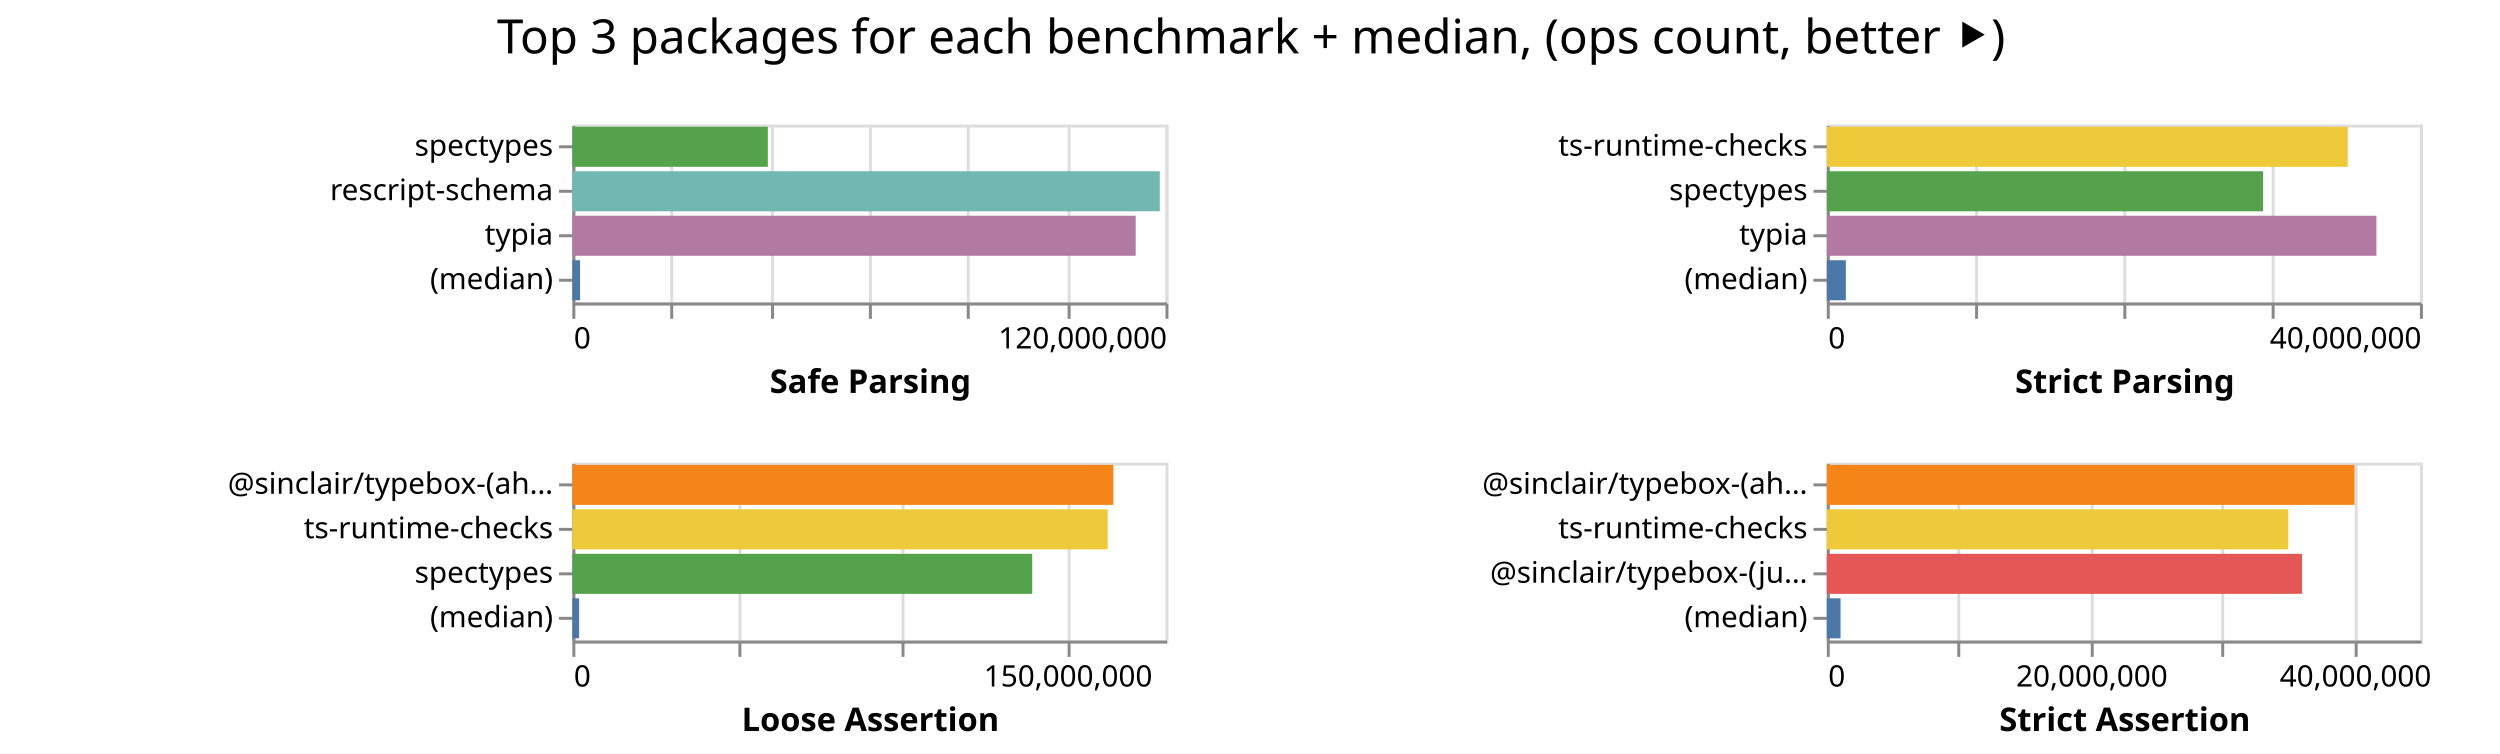
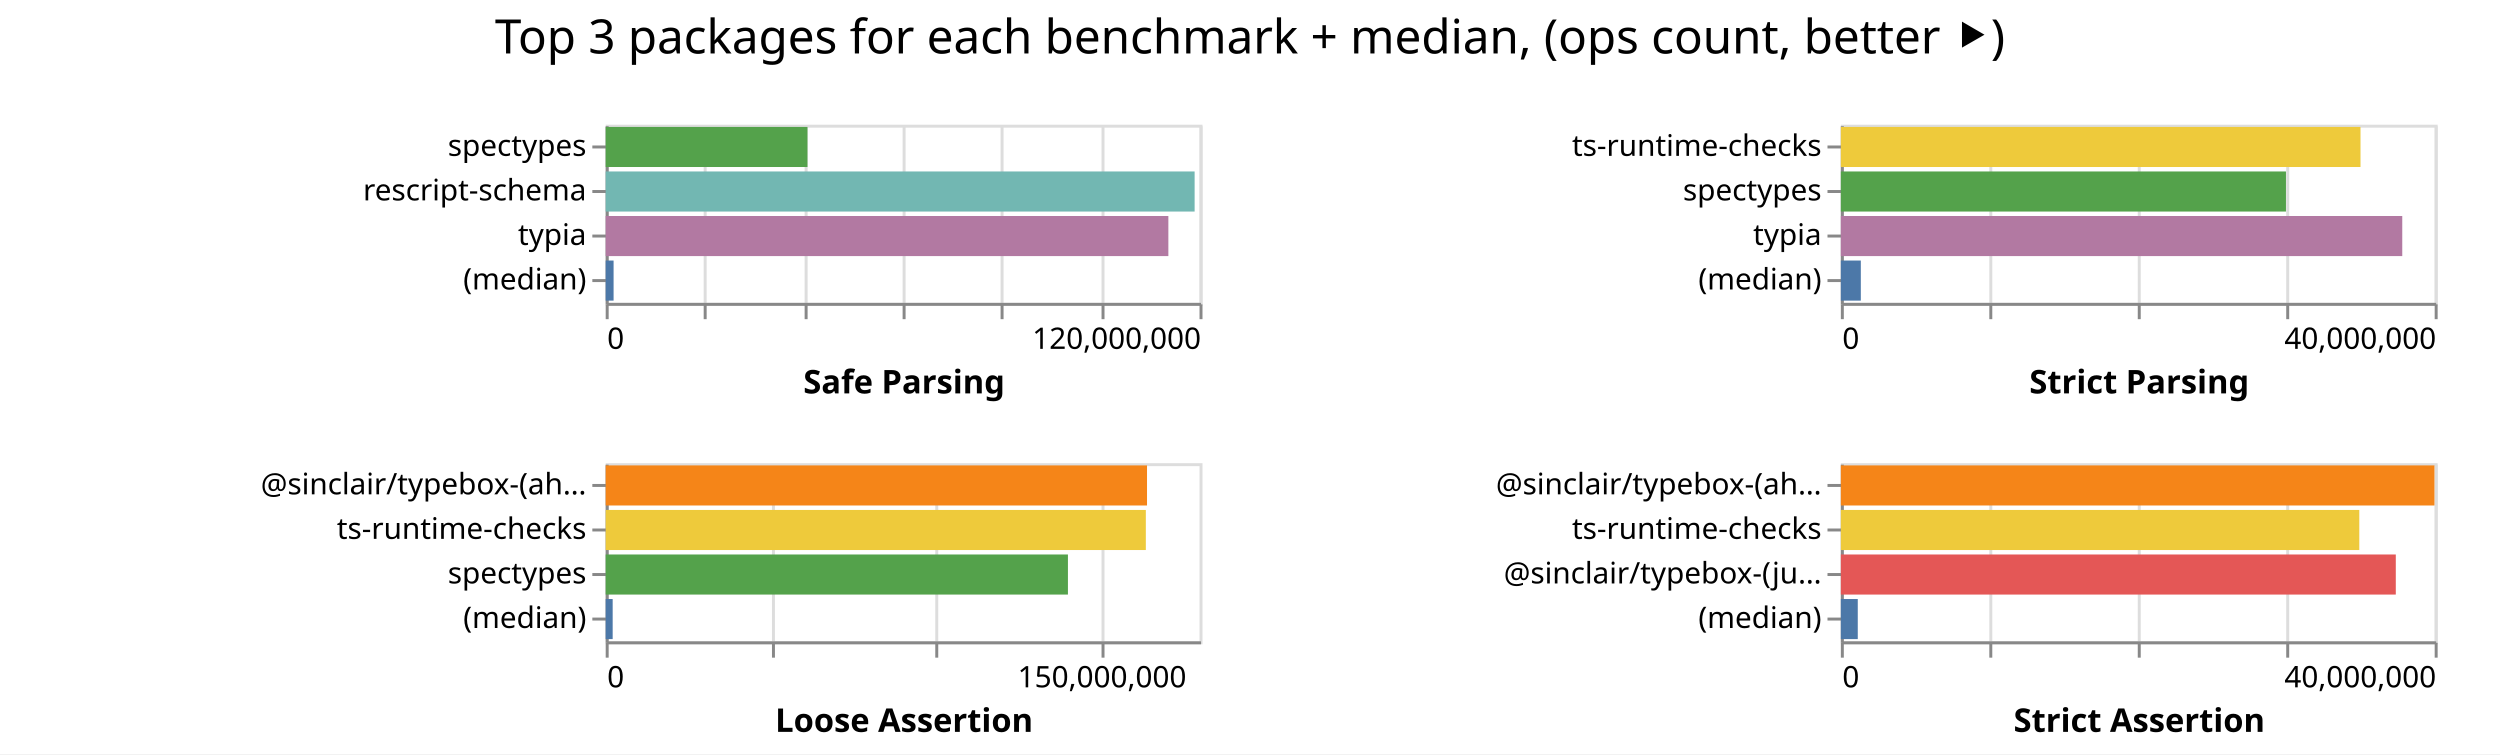
- <svg xmlns="http://www.w3.org/2000/svg" class="marks" width="843" height="254">
-   <path fill="#fff" d="M0 0h843v254H0z" />
+ <svg xmlns="http://www.w3.org/2000/svg" class="marks" width="842" height="254">
+   <path fill="#fff" d="M0 0h842v254H0z" />
  <g class="mark-group role-frame root" aria-roledescription="group mark container" fill="none" stroke-miterlimit="10">
-     <path class="background" aria-hidden="true" d="M193 42Z" />
+     <path class="background" aria-hidden="true" d="M204 42Z" />
    <g class="mark-group role-scope child__Safe_Parsing_group" aria-roledescription="group mark container">
-       <path class="background" aria-hidden="true" d="M193.5 42.5h200v60h-200Z" stroke="#ddd" />
+       <path class="background" aria-hidden="true" d="M204.5 42.5h200v60h-200Z" stroke="#ddd" />
      <g class="mark-group role-axis" aria-hidden="true">
-         <path class="background" aria-hidden="true" d="M193.5 102.5Z" pointer-events="none" />
+         <path class="background" aria-hidden="true" d="M204.5 102.5Z" pointer-events="none" />
        <g class="mark-rule role-axis-grid" pointer-events="none" stroke="#ddd">
-           <path d="M193.5 102.5v-60M226.5 102.5v-60M260.5 102.5v-60M293.5 102.5v-60M326.5 102.5v-60M360.5 102.5v-60M393.5 102.5v-60" />
+           <path d="M204.5 102.5v-60M237.5 102.5v-60M271.5 102.5v-60M304.5 102.5v-60M337.5 102.5v-60M371.5 102.5v-60M404.5 102.5v-60" />
        </g>
      </g>
      <g pointer-events="none" class="mark-group role-axis" aria-roledescription="axis" aria-label="X-axis titled 'Safe Parsing' for a linear scale with values from 0 to 120,000,000">
-         <path class="background" aria-hidden="true" d="M193.5 102.5Z" />
+         <path class="background" aria-hidden="true" d="M204.5 102.5Z" />
        <g class="mark-rule role-axis-tick" stroke="#888">
-           <path d="M193.5 102.5v5M226.5 102.5v5M260.5 102.5v5M293.5 102.5v5M326.5 102.5v5M360.5 102.5v5M393.5 102.5v5" />
+           <path d="M204.5 102.5v5M237.5 102.5v5M271.5 102.5v5M304.5 102.5v5M337.5 102.5v5M371.5 102.5v5M404.5 102.5v5" />
        </g>
        <g class="mark-text role-axis-label" font-family="sans-serif" font-size="10" fill="#000">
-           <text transform="translate(193.5 117.5)">0</text>
-           <text text-anchor="end" transform="translate(393.5 117.5)">120,000,000</text>
+           <text transform="translate(204.5 117.5)">0</text>
+           <text text-anchor="end" transform="translate(404.5 117.5)">120,000,000</text>
        </g>
-         <path stroke="#888" d="M193.5 102.5h200" class="mark-rule role-axis-domain" />
-         <text text-anchor="middle" transform="translate(293.5 132.5)" font-family="sans-serif" font-size="11" font-weight="bold" fill="#000" class="mark-text role-axis-title">Safe Parsing</text>
+         <path stroke="#888" d="M204.5 102.5h200" class="mark-rule role-axis-domain" />
+         <text text-anchor="middle" transform="translate(304.5 132.5)" font-family="sans-serif" font-size="11" font-weight="bold" fill="#000" class="mark-text role-axis-title">Safe Parsing</text>
      </g>
      <g pointer-events="none" class="mark-group role-axis" aria-roledescription="axis" aria-label="Y-axis for a discrete scale with 4 values: spectypes, rescript-schema, typia, (median)">
-         <path class="background" aria-hidden="true" d="M193.5 42.5Z" />
+         <path class="background" aria-hidden="true" d="M204.5 42.5Z" />
        <g class="mark-rule role-axis-tick" stroke="#888">
-           <path d="M193.5 49.5h-5M193.5 64.5h-5M193.5 79.5h-5M193.5 94.5h-5" />
+           <path d="M204.5 49.5h-5M204.5 64.5h-5M204.5 79.5h-5M204.5 94.5h-5" />
        </g>
        <g class="mark-text role-axis-label" text-anchor="end" font-family="sans-serif" font-size="10" fill="#000">
-           <text transform="translate(186.5 52.5)">spectypes</text>
-           <text transform="translate(186.5 67.5)">rescript-schema</text>
-           <text transform="translate(186.5 82.5)">typia</text>
-           <text transform="translate(186.5 97.5)">(median)</text>
+           <text transform="translate(197.5 52.5)">spectypes</text>
+           <text transform="translate(197.5 67.5)">rescript-schema</text>
+           <text transform="translate(197.5 82.5)">typia</text>
+           <text transform="translate(197.5 97.5)">(median)</text>
        </g>
-         <path stroke="#888" d="M193.5 42.5v60" class="mark-rule role-axis-domain" />
+         <path stroke="#888" d="M204.5 42.5v60" class="mark-rule role-axis-domain" />
      </g>
      <g class="mark-rect role-mark child__Safe_Parsing_marks" aria-roledescription="rect mark container">
-         <path aria-label="Safe Parsing: 39549774; name: spectypes" aria-roledescription="bar" d="M193 42.75h65.916v13.5H193Z" fill="#54a24b" />
-         <path aria-label="Safe Parsing: 118845415; name: rescript-schema" aria-roledescription="bar" d="M193 57.75h198.076v13.5H193Z" fill="#72b7b2" />
-         <path aria-label="Safe Parsing: 113973582; name: typia" aria-roledescription="bar" d="M193 72.75h189.956v13.5H193Z" fill="#b279a2" />
-         <path aria-label="Safe Parsing: 1557847; name: (median)" aria-roledescription="bar" d="M193 87.75h2.596v13.5H193Z" fill="#4c78a8" />
+         <path aria-label="Safe Parsing: 40775739; name: spectypes" aria-roledescription="bar" d="M204 42.75h67.96v13.5H204Z" fill="#54a24b" />
+         <path aria-label="Safe Parsing: 119010536; name: rescript-schema" aria-roledescription="bar" d="M204 57.75h198.35v13.5H204Z" fill="#72b7b2" />
+         <path aria-label="Safe Parsing: 113703756; name: typia" aria-roledescription="bar" d="M204 72.75h189.506v13.5H204Z" fill="#b279a2" />
+         <path aria-label="Safe Parsing: 1592513; name: (median)" aria-roledescription="bar" d="M204 87.75h2.654v13.5H204Z" fill="#4c78a8" />
      </g>
    </g>
    <g class="mark-group role-scope child__Strict_Parsing_group" aria-roledescription="group mark container">
-       <path class="background" aria-hidden="true" d="M616.5 42.5h200v60h-200Z" stroke="#ddd" />
+       <path class="background" aria-hidden="true" d="M620.5 42.5h200v60h-200Z" stroke="#ddd" />
      <g class="mark-group role-axis" aria-hidden="true">
-         <path class="background" aria-hidden="true" d="M616.5 102.5Z" pointer-events="none" />
+         <path class="background" aria-hidden="true" d="M620.5 102.5Z" pointer-events="none" />
        <g class="mark-rule role-axis-grid" pointer-events="none" stroke="#ddd">
-           <path d="M616.5 102.5v-60M666.5 102.5v-60M716.5 102.5v-60M766.5 102.5v-60M816.5 102.5v-60" />
+           <path d="M620.5 102.5v-60M670.5 102.5v-60M720.5 102.5v-60M770.5 102.5v-60M820.5 102.5v-60" />
        </g>
      </g>
      <g pointer-events="none" class="mark-group role-axis" aria-roledescription="axis" aria-label="X-axis titled 'Strict Parsing' for a linear scale with values from 0 to 40,000,000">
-         <path class="background" aria-hidden="true" d="M616.5 102.5Z" />
+         <path class="background" aria-hidden="true" d="M620.5 102.5Z" />
        <g class="mark-rule role-axis-tick" stroke="#888">
-           <path d="M616.5 102.5v5M666.5 102.5v5M716.5 102.5v5M766.5 102.5v5M816.5 102.5v5" />
+           <path d="M620.5 102.5v5M670.5 102.5v5M720.5 102.5v5M770.5 102.5v5M820.5 102.5v5" />
        </g>
        <g class="mark-text role-axis-label" font-family="sans-serif" font-size="10" fill="#000">
-           <text transform="translate(616.5 117.5)">0</text>
-           <text text-anchor="end" transform="translate(816.5 117.5)">40,000,000</text>
+           <text transform="translate(620.5 117.5)">0</text>
+           <text text-anchor="end" transform="translate(820.5 117.5)">40,000,000</text>
        </g>
-         <path stroke="#888" d="M616.5 102.5h200" class="mark-rule role-axis-domain" />
-         <text text-anchor="middle" transform="translate(716.5 132.5)" font-family="sans-serif" font-size="11" font-weight="bold" fill="#000" class="mark-text role-axis-title">Strict Parsing</text>
+         <path stroke="#888" d="M620.5 102.5h200" class="mark-rule role-axis-domain" />
+         <text text-anchor="middle" transform="translate(720.5 132.5)" font-family="sans-serif" font-size="11" font-weight="bold" fill="#000" class="mark-text role-axis-title">Strict Parsing</text>
      </g>
      <g pointer-events="none" class="mark-group role-axis" aria-roledescription="axis" aria-label="Y-axis for a discrete scale with 4 values: ts-runtime-checks, spectypes, typia, (median)">
-         <path class="background" aria-hidden="true" d="M616.5 42.5Z" />
+         <path class="background" aria-hidden="true" d="M620.5 42.5Z" />
        <g class="mark-rule role-axis-tick" stroke="#888">
-           <path d="M616.5 49.5h-5M616.5 64.5h-5M616.5 79.5h-5M616.5 94.5h-5" />
+           <path d="M620.5 49.5h-5M620.5 64.5h-5M620.5 79.5h-5M620.5 94.5h-5" />
        </g>
        <g class="mark-text role-axis-label" text-anchor="end" font-family="sans-serif" font-size="10" fill="#000">
-           <text transform="translate(609.5 52.5)">ts-runtime-checks</text>
-           <text transform="translate(609.5 67.5)">spectypes</text>
-           <text transform="translate(609.5 82.5)">typia</text>
-           <text transform="translate(609.5 97.5)">(median)</text>
+           <text transform="translate(613.5 52.5)">ts-runtime-checks</text>
+           <text transform="translate(613.5 67.5)">spectypes</text>
+           <text transform="translate(613.5 82.5)">typia</text>
+           <text transform="translate(613.5 97.5)">(median)</text>
        </g>
-         <path stroke="#888" d="M616.5 42.5v60" class="mark-rule role-axis-domain" />
+         <path stroke="#888" d="M620.5 42.5v60" class="mark-rule role-axis-domain" />
      </g>
      <g class="mark-rect role-mark child__Strict_Parsing_marks" aria-roledescription="rect mark container">
-         <path aria-label="Strict Parsing: 35133492; name: ts-runtime-checks" aria-roledescription="bar" d="M616 42.75h175.667v13.5H616Z" fill="#eeca3b" />
-         <path aria-label="Strict Parsing: 29420595; name: spectypes" aria-roledescription="bar" d="M616 57.75h147.103v13.5H616Z" fill="#54a24b" />
-         <path aria-label="Strict Parsing: 37065117; name: typia" aria-roledescription="bar" d="M616 72.75h185.326v13.5H616Z" fill="#b279a2" />
-         <path aria-label="Strict Parsing: 1283651; name: (median)" aria-roledescription="bar" d="M616 87.75h6.418v13.5H616Z" fill="#4c78a8" />
+         <path aria-label="Strict Parsing: 35003338; name: ts-runtime-checks" aria-roledescription="bar" d="M620 42.75h175.017v13.5H620Z" fill="#eeca3b" />
+         <path aria-label="Strict Parsing: 29982322; name: spectypes" aria-roledescription="bar" d="M620 57.75h149.912v13.5H620Z" fill="#54a24b" />
+         <path aria-label="Strict Parsing: 37816165; name: typia" aria-roledescription="bar" d="M620 72.75h189.08v13.5H620Z" fill="#b279a2" />
+         <path aria-label="Strict Parsing: 1344793.5; name: (median)" aria-roledescription="bar" d="M620 87.75h6.724v13.5H620Z" fill="#4c78a8" />
      </g>
    </g>
    <g class="mark-group role-scope child__Loose_Assertion_group" aria-roledescription="group mark container">
-       <path class="background" aria-hidden="true" d="M193.5 156.5h200v60h-200Z" stroke="#ddd" />
+       <path class="background" aria-hidden="true" d="M204.5 156.5h200v60h-200Z" stroke="#ddd" />
      <g class="mark-group role-axis" aria-hidden="true">
-         <path class="background" aria-hidden="true" d="M193.5 216.5Z" pointer-events="none" />
+         <path class="background" aria-hidden="true" d="M204.5 216.5Z" pointer-events="none" />
        <g class="mark-rule role-axis-grid" pointer-events="none" stroke="#ddd">
-           <path d="M193.5 216.5v-60M249.5 216.5v-60M304.5 216.5v-60M360.5 216.5v-60" />
+           <path d="M204.5 216.5v-60M260.5 216.5v-60M315.5 216.5v-60M371.5 216.5v-60" />
        </g>
      </g>
      <g pointer-events="none" class="mark-group role-axis" aria-roledescription="axis" aria-label="X-axis titled 'Loose Assertion' for a linear scale with values from 0 to 180,000,000">
-         <path class="background" aria-hidden="true" d="M193.5 216.5Z" />
+         <path class="background" aria-hidden="true" d="M204.5 216.5Z" />
        <g class="mark-rule role-axis-tick" stroke="#888">
-           <path d="M193.5 216.5v5M249.5 216.5v5M304.5 216.5v5M360.5 216.5v5" />
+           <path d="M204.5 216.5v5M260.5 216.5v5M315.5 216.5v5M371.5 216.5v5" />
        </g>
        <g class="mark-text role-axis-label" font-family="sans-serif" font-size="10" fill="#000">
-           <text transform="translate(193.5 231.5)">0</text>
-           <text text-anchor="middle" transform="translate(360.167 231.5)">150,000,000</text>
+           <text transform="translate(204.5 231.5)">0</text>
+           <text text-anchor="middle" transform="translate(371.167 231.5)">150,000,000</text>
        </g>
-         <path stroke="#888" d="M193.5 216.5h200" class="mark-rule role-axis-domain" />
-         <text text-anchor="middle" transform="translate(293.5 246.5)" font-family="sans-serif" font-size="11" font-weight="bold" fill="#000" class="mark-text role-axis-title">Loose Assertion</text>
+         <path stroke="#888" d="M204.5 216.5h200" class="mark-rule role-axis-domain" />
+         <text text-anchor="middle" transform="translate(304.5 246.5)" font-family="sans-serif" font-size="11" font-weight="bold" fill="#000" class="mark-text role-axis-title">Loose Assertion</text>
      </g>
      <g pointer-events="none" class="mark-group role-axis" aria-roledescription="axis" aria-label="Y-axis for a discrete scale with 4 values: @sinclair/typebox-(ahead-of-time), ts-runtime-checks, spectypes, (median)">
-         <path class="background" aria-hidden="true" d="M193.5 156.5Z" />
+         <path class="background" aria-hidden="true" d="M204.5 156.5Z" />
        <g class="mark-rule role-axis-tick" stroke="#888">
-           <path d="M193.5 163.5h-5M193.5 178.5h-5M193.5 193.5h-5M193.5 208.5h-5" />
+           <path d="M204.5 163.5h-5M204.5 178.5h-5M204.5 193.5h-5M204.5 208.5h-5" />
        </g>
        <g class="mark-text role-axis-label" text-anchor="end" font-family="sans-serif" font-size="10" fill="#000">
-           <text transform="translate(186.5 166.5)">@sinclair/typebox-(ah…</text>
-           <text transform="translate(186.5 181.5)">ts-runtime-checks</text>
-           <text transform="translate(186.5 196.5)">spectypes</text>
-           <text transform="translate(186.5 211.5)">(median)</text>
+           <text transform="translate(197.5 166.5)">@sinclair/typebox-(ah…</text>
+           <text transform="translate(197.5 181.5)">ts-runtime-checks</text>
+           <text transform="translate(197.5 196.5)">spectypes</text>
+           <text transform="translate(197.5 211.5)">(median)</text>
        </g>
-         <path stroke="#888" d="M193.5 156.5v60" class="mark-rule role-axis-domain" />
+         <path stroke="#888" d="M204.5 156.5v60" class="mark-rule role-axis-domain" />
      </g>
      <g class="mark-rect role-mark child__Loose_Assertion_marks" aria-roledescription="rect mark container">
-         <path aria-label="Loose Assertion: 164192210; name: @sinclair/typebox-(ahead-of-time)" aria-roledescription="bar" d="M193 156.75h182.436v13.5H193Z" fill="#f58518" />
-         <path aria-label="Loose Assertion: 162473022; name: ts-runtime-checks" aria-roledescription="bar" d="M193 171.75h180.526v13.5H193Z" fill="#eeca3b" />
-         <path aria-label="Loose Assertion: 139559399; name: spectypes" aria-roledescription="bar" d="M193 186.75h155.066v13.5H193Z" fill="#54a24b" />
-         <path aria-label="Loose Assertion: 2057653; name: (median)" aria-roledescription="bar" d="M193 201.75h2.286v13.5H193Z" fill="#4c78a8" />
+         <path aria-label="Loose Assertion: 164083387; name: @sinclair/typebox-(ahead-of-time)" aria-roledescription="bar" d="M204 156.75h182.315v13.5H204Z" fill="#f58518" />
+         <path aria-label="Loose Assertion: 163725085; name: ts-runtime-checks" aria-roledescription="bar" d="M204 171.75h181.917v13.5H204Z" fill="#eeca3b" />
+         <path aria-label="Loose Assertion: 140111691; name: spectypes" aria-roledescription="bar" d="M204 186.75h155.68v13.5H204Z" fill="#54a24b" />
+         <path aria-label="Loose Assertion: 2112230; name: (median)" aria-roledescription="bar" d="M204 201.75h2.347v13.5H204Z" fill="#4c78a8" />
      </g>
    </g>
    <g class="mark-group role-scope child__Strict_Assertion_group" aria-roledescription="group mark container">
-       <path class="background" aria-hidden="true" d="M616.5 156.5h200v60h-200Z" stroke="#ddd" />
+       <path class="background" aria-hidden="true" d="M620.5 156.5h200v60h-200Z" stroke="#ddd" />
      <g class="mark-group role-axis" aria-hidden="true">
-         <path class="background" aria-hidden="true" d="M616.5 216.5Z" pointer-events="none" />
+         <path class="background" aria-hidden="true" d="M620.5 216.5Z" pointer-events="none" />
        <g class="mark-rule role-axis-grid" pointer-events="none" stroke="#ddd">
-           <path d="M616.5 216.5v-60M660.5 216.5v-60M705.5 216.5v-60M749.5 216.5v-60M794.5 216.5v-60" />
+           <path d="M620.5 216.5v-60M670.5 216.5v-60M720.5 216.5v-60M770.5 216.5v-60M820.5 216.5v-60" />
        </g>
      </g>
-       <g pointer-events="none" class="mark-group role-axis" aria-roledescription="axis" aria-label="X-axis titled 'Strict Assertion' for a linear scale with values from 0 to 45,000,000">
-         <path class="background" aria-hidden="true" d="M616.5 216.5Z" />
+       <g pointer-events="none" class="mark-group role-axis" aria-roledescription="axis" aria-label="X-axis titled 'Strict Assertion' for a linear scale with values from 0 to 40,000,000">
+         <path class="background" aria-hidden="true" d="M620.5 216.5Z" />
        <g class="mark-rule role-axis-tick" stroke="#888">
-           <path d="M616.5 216.5v5M660.5 216.5v5M705.5 216.5v5M749.5 216.5v5M794.5 216.5v5" />
+           <path d="M620.5 216.5v5M670.5 216.5v5M720.5 216.5v5M770.5 216.5v5M820.5 216.5v5" />
        </g>
        <g class="mark-text role-axis-label" font-family="sans-serif" font-size="10" fill="#000">
-           <text transform="translate(616.5 231.5)">0</text>
-           <text text-anchor="middle" transform="translate(705.389 231.5)">20,000,000</text>
-           <text text-anchor="middle" transform="translate(794.278 231.5)">40,000,000</text>
+           <text transform="translate(620.5 231.5)">0</text>
+           <text text-anchor="end" transform="translate(820.5 231.5)">40,000,000</text>
        </g>
-         <path stroke="#888" d="M616.5 216.5h200" class="mark-rule role-axis-domain" />
-         <text text-anchor="middle" transform="translate(716.5 246.5)" font-family="sans-serif" font-size="11" font-weight="bold" fill="#000" class="mark-text role-axis-title">Strict Assertion</text>
+         <path stroke="#888" d="M620.5 216.5h200" class="mark-rule role-axis-domain" />
+         <text text-anchor="middle" transform="translate(720.5 246.5)" font-family="sans-serif" font-size="11" font-weight="bold" fill="#000" class="mark-text role-axis-title">Strict Assertion</text>
      </g>
      <g pointer-events="none" class="mark-group role-axis" aria-roledescription="axis" aria-label="Y-axis for a discrete scale with 4 values: @sinclair/typebox-(ahead-of-time), ts-runtime-checks, @sinclair/typebox-(just-in-time), (median)">
-         <path class="background" aria-hidden="true" d="M616.5 156.5Z" />
+         <path class="background" aria-hidden="true" d="M620.5 156.5Z" />
        <g class="mark-rule role-axis-tick" stroke="#888">
-           <path d="M616.5 163.5h-5M616.5 178.5h-5M616.5 193.5h-5M616.5 208.5h-5" />
+           <path d="M620.5 163.5h-5M620.5 178.5h-5M620.5 193.5h-5M620.5 208.5h-5" />
        </g>
        <g class="mark-text role-axis-label" text-anchor="end" font-family="sans-serif" font-size="10" fill="#000">
-           <text transform="translate(609.5 166.5)">@sinclair/typebox-(ah…</text>
-           <text transform="translate(609.5 181.5)">ts-runtime-checks</text>
-           <text transform="translate(609.5 196.5)">@sinclair/typebox-(ju…</text>
-           <text transform="translate(609.5 211.5)">(median)</text>
+           <text transform="translate(613.5 166.5)">@sinclair/typebox-(ah…</text>
+           <text transform="translate(613.5 181.5)">ts-runtime-checks</text>
+           <text transform="translate(613.5 196.5)">@sinclair/typebox-(ju…</text>
+           <text transform="translate(613.5 211.5)">(median)</text>
        </g>
-         <path stroke="#888" d="M616.5 156.5v60" class="mark-rule role-axis-domain" />
+         <path stroke="#888" d="M620.5 156.5v60" class="mark-rule role-axis-domain" />
      </g>
      <g class="mark-rect role-mark child__Strict_Assertion_marks" aria-roledescription="rect mark container">
-         <path aria-label="Strict Assertion: 40038077; name: @sinclair/typebox-(ahead-of-time)" aria-roledescription="bar" d="M616 156.75h177.947v13.5H616Z" fill="#f58518" />
-         <path aria-label="Strict Assertion: 35014139; name: ts-runtime-checks" aria-roledescription="bar" d="M616 171.75h155.618v13.5H616Z" fill="#eeca3b" />
-         <path aria-label="Strict Assertion: 36058144; name: @sinclair/typebox-(just-in-time)" aria-roledescription="bar" d="M616 186.75h160.258v13.5H616Z" fill="#e45756" />
-         <path aria-label="Strict Assertion: 1043101.5; name: (median)" aria-roledescription="bar" d="M616 201.75h4.636v13.5H616Z" fill="#4c78a8" />
+         <path aria-label="Strict Assertion: 39985010; name: @sinclair/typebox-(ahead-of-time)" aria-roledescription="bar" d="M620 156.75h199.925v13.5H620Z" fill="#f58518" />
+         <path aria-label="Strict Assertion: 34922477; name: ts-runtime-checks" aria-roledescription="bar" d="M620 171.75h174.612v13.5H620Z" fill="#eeca3b" />
+         <path aria-label="Strict Assertion: 37380530; name: @sinclair/typebox-(just-in-time)" aria-roledescription="bar" d="M620 186.75h186.903v13.5H620Z" fill="#e45756" />
+         <path aria-label="Strict Assertion: 1139042.5; name: (median)" aria-roledescription="bar" d="M620 201.75h5.695v13.5H620Z" fill="#4c78a8" />
      </g>
    </g>
    <g class="mark-group role-title">
-       <path class="background" aria-hidden="true" d="M421.889 5Z" pointer-events="none" />
-       <text text-anchor="middle" transform="translate(421.889 18)" font-family="sans-serif" font-size="16" fill="#000" class="mark-text role-title-text" aria-roledescription="title" aria-label="Title text 'Top 3 packages for each benchmark + median, (ops count, better ⯈)'" pointer-events="none">Top 3 packages for each benchmark + median, (ops count, better ⯈)</text>
+       <path class="background" aria-hidden="true" d="M421 5Z" pointer-events="none" />
+       <text text-anchor="middle" transform="translate(421 18)" font-family="sans-serif" font-size="16" fill="#000" class="mark-text role-title-text" aria-roledescription="title" aria-label="Title text 'Top 3 packages for each benchmark + median, (ops count, better ⯈)'" pointer-events="none">Top 3 packages for each benchmark + median, (ops count, better ⯈)</text>
    </g>
  </g>
</svg>
